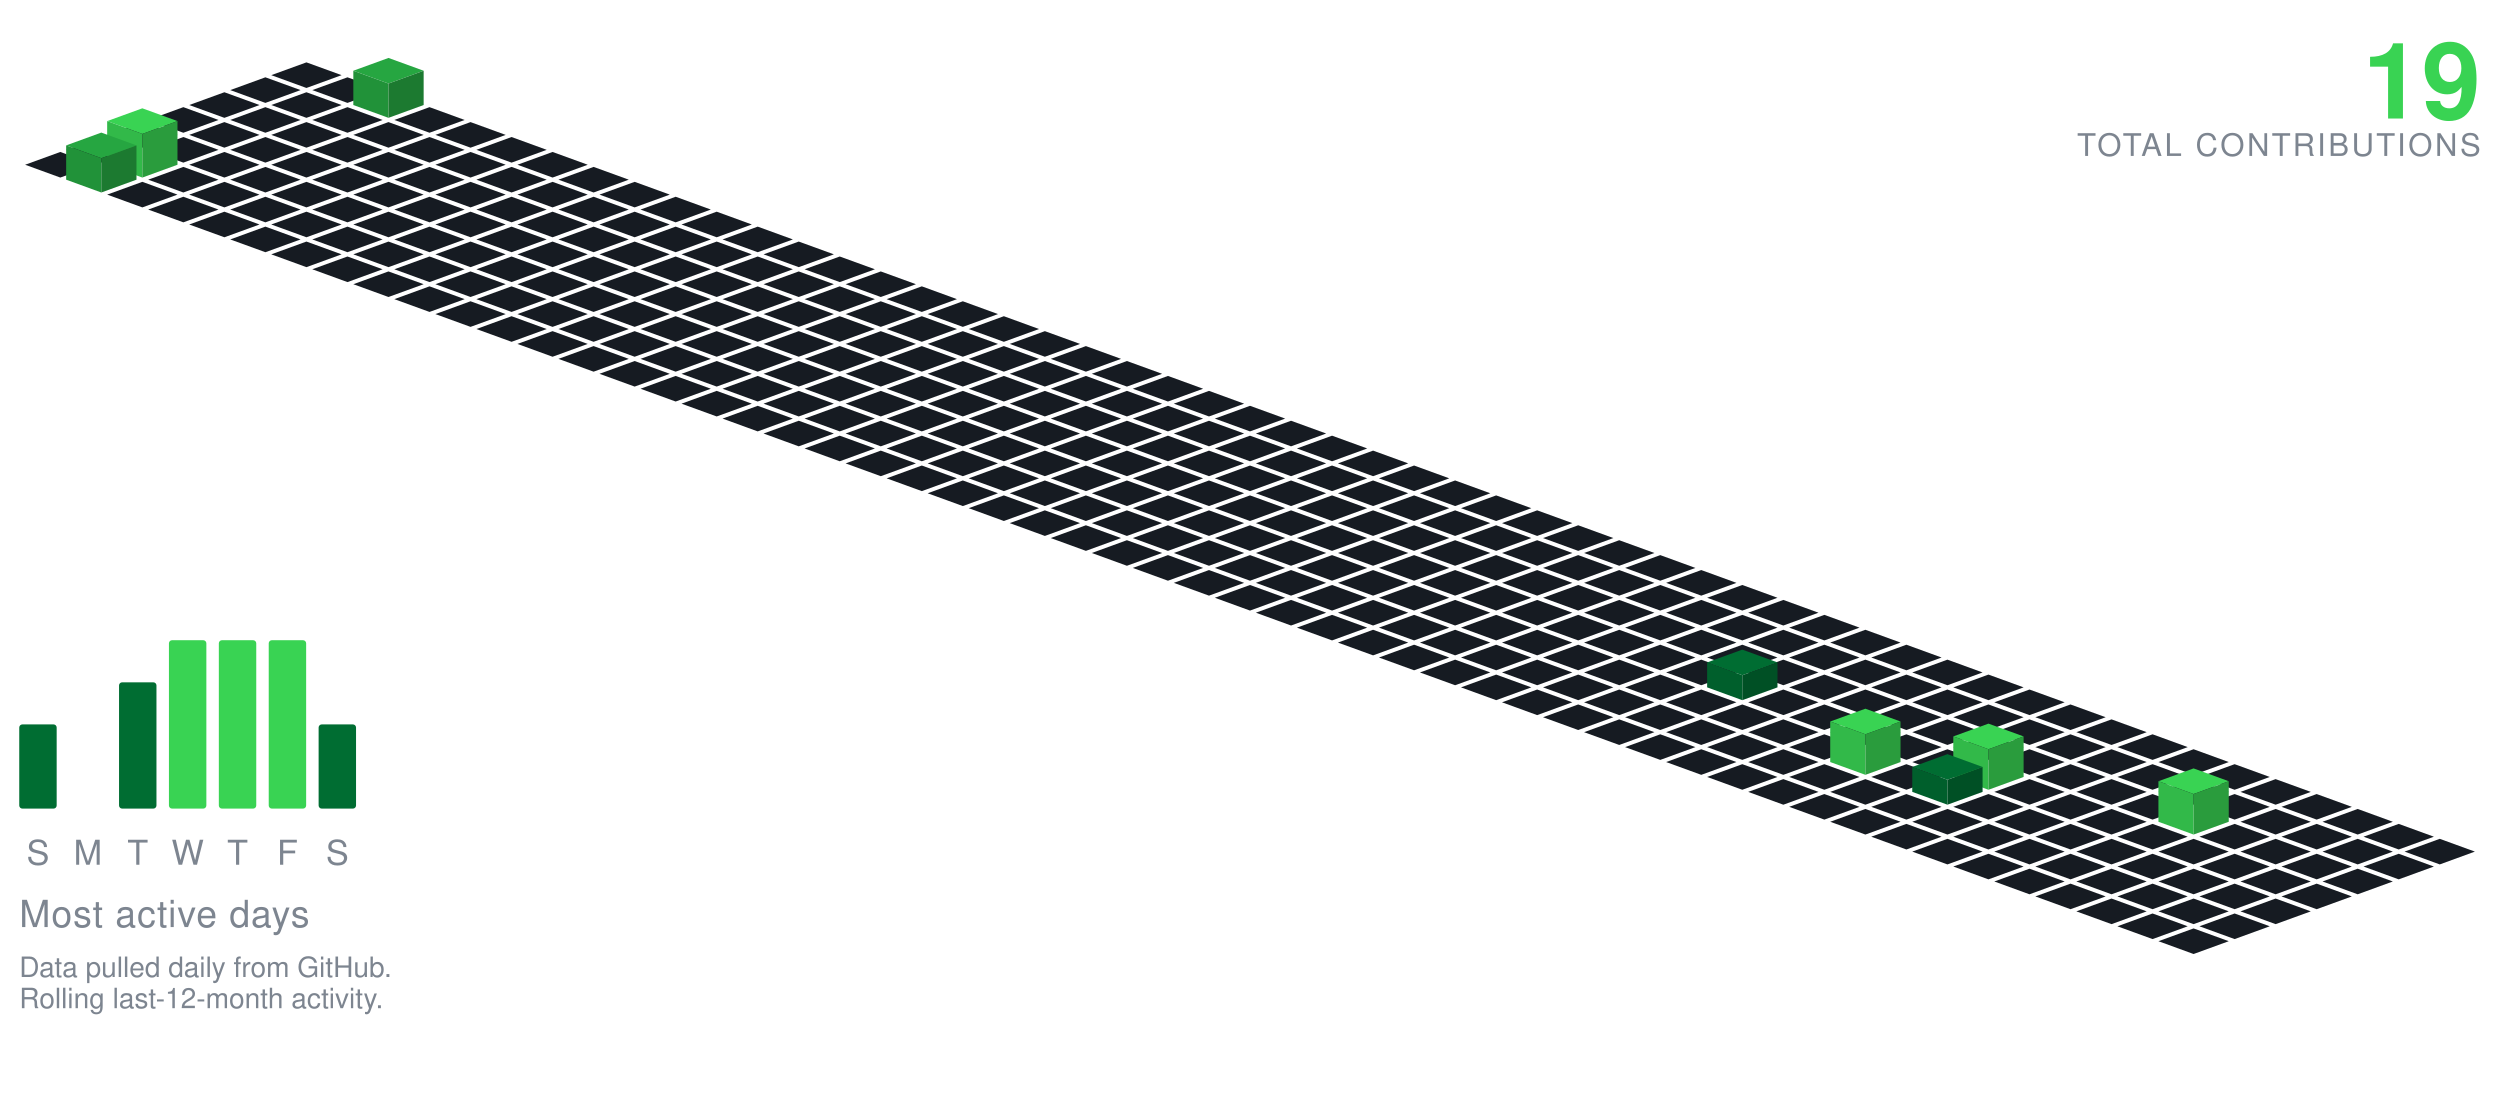
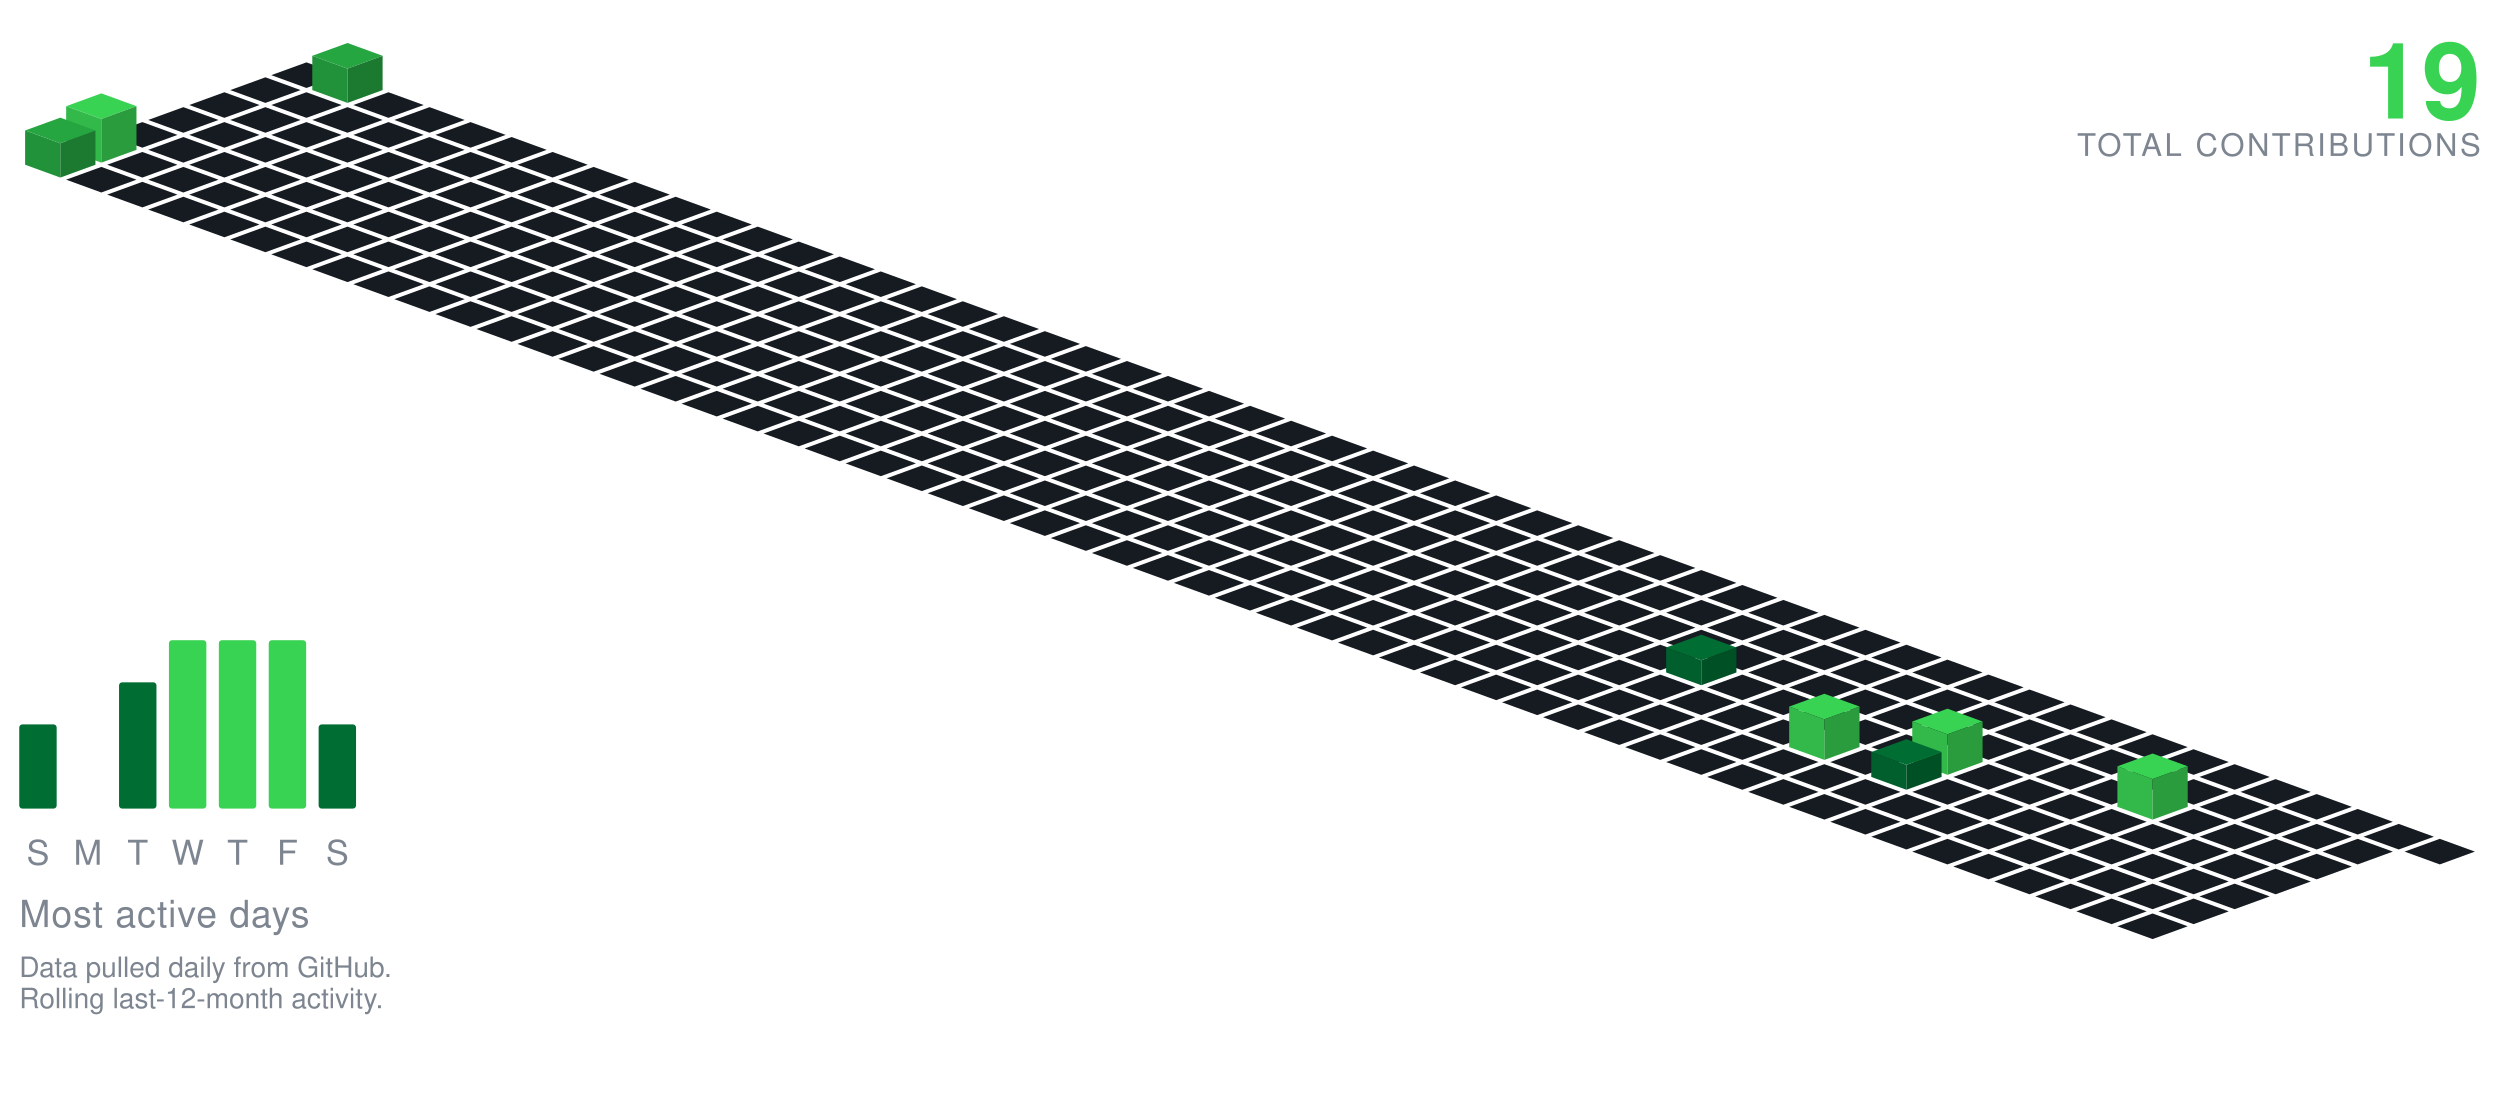
<svg xmlns="http://www.w3.org/2000/svg" viewBox="-98.09 -20.00 801.34 350.30" width="801" height="350">
  <polygon points="0.00,0.00 11.28,4.10 0.00,8.21 -11.28,4.10" fill="#161b22" />
  <polygon points="-13.16,4.79 -1.88,8.89 -13.16,13.00 -24.43,8.89" fill="#161b22" />
-   <polygon points="13.16,4.79 24.43,8.89 13.16,13.00 1.88,8.89" fill="#161b22" />
+   <polygon points="13.16,-6.21 24.43,-2.11 13.16,2.00 1.88,-2.11" fill="#26a641" />
+   <polygon points="1.88,8.89 1.88,-2.11 13.16,2.00 13.16,13.00" fill="#219239" />
+   <polygon points="13.16,13.00 13.16,2.00 24.43,-2.11 24.43,8.89" fill="#1c7a30" />
  <polygon points="-26.31,9.58 -15.04,13.68 -26.31,17.79 -37.59,13.68" fill="#161b22" />
  <polygon points="0.00,9.58 11.28,13.68 0.00,17.79 -11.28,13.68" fill="#161b22" />
-   <polygon points="26.31,-1.42 37.59,2.68 26.31,6.79 15.04,2.68" fill="#26a641" />
-   <polygon points="15.04,13.68 15.04,2.68 26.31,6.79 26.31,17.79" fill="#219239" />
-   <polygon points="26.31,17.79 26.31,6.79 37.59,2.68 37.59,13.68" fill="#1c7a30" />
+   <polygon points="26.31,9.58 37.59,13.68 26.31,17.79 15.04,13.68" fill="#161b22" />
  <polygon points="-39.47,14.36 -28.19,18.47 -39.47,22.57 -50.74,18.47" fill="#161b22" />
  <polygon points="-13.16,14.36 -1.88,18.47 -13.16,22.57 -24.43,18.47" fill="#161b22" />
  <polygon points="13.16,14.36 24.43,18.47 13.16,22.57 1.88,18.47" fill="#161b22" />
  <polygon points="39.47,14.36 50.74,18.47 39.47,22.57 28.19,18.47" fill="#161b22" />
  <polygon points="-52.62,19.15 -41.35,23.26 -52.62,27.36 -63.90,23.26" fill="#161b22" />
  <polygon points="-26.31,19.15 -15.04,23.26 -26.31,27.36 -37.59,23.26" fill="#161b22" />
  <polygon points="0.00,19.15 11.28,23.26 0.00,27.36 -11.28,23.26" fill="#161b22" />
  <polygon points="26.31,19.15 37.59,23.26 26.31,27.36 15.04,23.26" fill="#161b22" />
  <polygon points="52.62,19.15 63.90,23.26 52.62,27.36 41.35,23.26" fill="#161b22" />
-   <polygon points="-65.78,23.94 -54.50,28.05 -65.78,32.15 -77.05,28.05" fill="#161b22" />
  <polygon points="-39.47,23.94 -28.19,28.05 -39.47,32.15 -50.74,28.05" fill="#161b22" />
  <polygon points="-13.16,23.94 -1.88,28.05 -13.16,32.15 -24.43,28.05" fill="#161b22" />
  <polygon points="13.16,23.94 24.43,28.05 13.16,32.15 1.88,28.05" fill="#161b22" />
  <polygon points="39.47,23.94 50.74,28.05 39.47,32.15 28.19,28.05" fill="#161b22" />
  <polygon points="65.78,23.94 77.05,28.05 65.78,32.15 54.50,28.05" fill="#161b22" />
-   <polygon points="-78.93,28.73 -67.66,32.83 -78.93,36.94 -90.21,32.83" fill="#161b22" />
+   <polygon points="-65.78,9.94 -54.50,14.05 -65.78,18.15 -77.05,14.05" fill="#39d353" />
+   <polygon points="-77.05,28.05 -77.05,14.05 -65.78,18.15 -65.78,32.15" fill="#32b949" />
+   <polygon points="-65.78,32.15 -65.78,18.15 -54.50,14.05 -54.50,28.05" fill="#2a9c3d" />
+   <polygon points="-52.62,28.73 -41.35,32.83 -52.62,36.94 -63.90,32.83" fill="#161b22" />
  <polygon points="-26.31,28.73 -15.04,32.83 -26.31,36.94 -37.59,32.83" fill="#161b22" />
  <polygon points="0.00,28.73 11.28,32.83 0.00,36.94 -11.28,32.83" fill="#161b22" />
  <polygon points="26.31,28.73 37.59,32.83 26.31,36.94 15.04,32.83" fill="#161b22" />
  <polygon points="52.62,28.73 63.90,32.83 52.62,36.94 41.35,32.83" fill="#161b22" />
  <polygon points="78.93,28.73 90.21,32.83 78.93,36.94 67.66,32.83" fill="#161b22" />
-   <polygon points="-52.62,14.73 -41.35,18.83 -52.62,22.94 -63.90,18.83" fill="#39d353" />
-   <polygon points="-63.90,32.83 -63.90,18.83 -52.62,22.94 -52.62,36.94" fill="#32b949" />
-   <polygon points="-52.62,36.94 -52.62,22.94 -41.35,18.83 -41.35,32.83" fill="#2a9c3d" />
+   <polygon points="-78.93,17.73 -67.66,21.83 -78.93,25.94 -90.21,21.83" fill="#26a641" />
+   <polygon points="-90.21,32.83 -90.21,21.83 -78.93,25.94 -78.93,36.94" fill="#219239" />
+   <polygon points="-78.93,36.94 -78.93,25.94 -67.66,21.83 -67.66,32.83" fill="#1c7a30" />
+   <polygon points="-65.78,33.52 -54.50,37.62 -65.78,41.73 -77.05,37.62" fill="#161b22" />
  <polygon points="-39.47,33.52 -28.19,37.62 -39.47,41.73 -50.74,37.62" fill="#161b22" />
  <polygon points="-13.16,33.52 -1.88,37.62 -13.16,41.73 -24.43,37.62" fill="#161b22" />
  <polygon points="13.16,33.52 24.43,37.62 13.16,41.73 1.88,37.62" fill="#161b22" />
  <polygon points="39.47,33.52 50.74,37.62 39.47,41.73 28.19,37.62" fill="#161b22" />
  <polygon points="65.78,33.52 77.05,37.62 65.78,41.73 54.50,37.62" fill="#161b22" />
  <polygon points="92.09,33.52 103.37,37.62 92.09,41.73 80.81,37.62" fill="#161b22" />
-   <polygon points="-65.78,22.52 -54.50,26.62 -65.78,30.73 -77.05,26.62" fill="#26a641" />
-   <polygon points="-77.05,37.62 -77.05,26.62 -65.78,30.73 -65.78,41.73" fill="#219239" />
-   <polygon points="-65.78,41.73 -65.78,30.73 -54.50,26.62 -54.50,37.62" fill="#1c7a30" />
  <polygon points="-52.62,38.31 -41.35,42.41 -52.62,46.51 -63.90,42.41" fill="#161b22" />
  <polygon points="-26.31,38.31 -15.04,42.41 -26.31,46.51 -37.59,42.41" fill="#161b22" />
  <polygon points="0.00,38.31 11.28,42.41 0.00,46.51 -11.28,42.41" fill="#161b22" />
  <polygon points="26.31,38.31 37.59,42.41 26.31,46.51 15.04,42.41" fill="#161b22" />
  <polygon points="52.62,38.31 63.90,42.41 52.62,46.51 41.35,42.41" fill="#161b22" />
  <polygon points="78.93,38.31 90.21,42.41 78.93,46.51 67.66,42.41" fill="#161b22" />
  <polygon points="105.25,38.31 116.52,42.41 105.25,46.51 93.97,42.41" fill="#161b22" />
  <polygon points="-39.47,43.09 -28.19,47.20 -39.47,51.30 -50.74,47.20" fill="#161b22" />
  <polygon points="-13.16,43.09 -1.88,47.20 -13.16,51.30 -24.43,47.20" fill="#161b22" />
  <polygon points="13.16,43.09 24.43,47.20 13.16,51.30 1.88,47.20" fill="#161b22" />
  <polygon points="39.47,43.09 50.74,47.20 39.47,51.30 28.19,47.20" fill="#161b22" />
  <polygon points="65.78,43.09 77.05,47.20 65.78,51.30 54.50,47.20" fill="#161b22" />
  <polygon points="92.09,43.09 103.37,47.20 92.09,51.30 80.81,47.20" fill="#161b22" />
  <polygon points="118.40,43.09 129.68,47.20 118.40,51.30 107.12,47.20" fill="#161b22" />
  <polygon points="-26.31,47.88 -15.04,51.99 -26.31,56.09 -37.59,51.99" fill="#161b22" />
  <polygon points="0.00,47.88 11.28,51.99 0.00,56.09 -11.28,51.99" fill="#161b22" />
  <polygon points="26.31,47.88 37.59,51.99 26.31,56.09 15.04,51.99" fill="#161b22" />
  <polygon points="52.62,47.88 63.90,51.99 52.62,56.09 41.35,51.99" fill="#161b22" />
  <polygon points="78.93,47.88 90.21,51.99 78.93,56.09 67.66,51.99" fill="#161b22" />
  <polygon points="105.25,47.88 116.52,51.99 105.25,56.09 93.97,51.99" fill="#161b22" />
  <polygon points="131.56,47.88 142.83,51.99 131.56,56.09 120.28,51.99" fill="#161b22" />
  <polygon points="-13.16,52.67 -1.88,56.78 -13.16,60.88 -24.43,56.78" fill="#161b22" />
  <polygon points="13.16,52.67 24.43,56.78 13.16,60.88 1.88,56.78" fill="#161b22" />
  <polygon points="39.47,52.67 50.74,56.78 39.47,60.88 28.19,56.78" fill="#161b22" />
  <polygon points="65.78,52.67 77.05,56.78 65.78,60.88 54.50,56.78" fill="#161b22" />
  <polygon points="92.09,52.67 103.37,56.78 92.09,60.88 80.81,56.78" fill="#161b22" />
  <polygon points="118.40,52.67 129.68,56.78 118.40,60.88 107.12,56.78" fill="#161b22" />
  <polygon points="144.71,52.67 155.99,56.78 144.71,60.88 133.44,56.78" fill="#161b22" />
  <polygon points="0.00,57.46 11.28,61.56 0.00,65.67 -11.28,61.56" fill="#161b22" />
  <polygon points="26.31,57.46 37.59,61.56 26.31,65.67 15.04,61.56" fill="#161b22" />
  <polygon points="52.62,57.46 63.90,61.56 52.62,65.67 41.35,61.56" fill="#161b22" />
  <polygon points="78.93,57.46 90.21,61.56 78.93,65.67 67.66,61.56" fill="#161b22" />
  <polygon points="105.25,57.46 116.52,61.56 105.25,65.67 93.97,61.56" fill="#161b22" />
  <polygon points="131.56,57.46 142.83,61.56 131.56,65.67 120.28,61.56" fill="#161b22" />
  <polygon points="157.87,57.46 169.14,61.56 157.87,65.67 146.59,61.56" fill="#161b22" />
  <polygon points="13.16,62.25 24.43,66.35 13.16,70.46 1.88,66.35" fill="#161b22" />
  <polygon points="39.47,62.25 50.74,66.35 39.47,70.46 28.19,66.35" fill="#161b22" />
  <polygon points="65.78,62.25 77.05,66.35 65.78,70.46 54.50,66.35" fill="#161b22" />
  <polygon points="92.09,62.25 103.37,66.35 92.09,70.46 80.81,66.35" fill="#161b22" />
  <polygon points="118.40,62.25 129.68,66.35 118.40,70.46 107.12,66.35" fill="#161b22" />
  <polygon points="144.71,62.25 155.99,66.35 144.71,70.46 133.44,66.35" fill="#161b22" />
  <polygon points="171.02,62.25 182.30,66.35 171.02,70.46 159.75,66.35" fill="#161b22" />
  <polygon points="26.31,67.04 37.59,71.14 26.31,75.24 15.04,71.14" fill="#161b22" />
  <polygon points="52.62,67.04 63.90,71.14 52.62,75.24 41.35,71.14" fill="#161b22" />
  <polygon points="78.93,67.04 90.21,71.14 78.93,75.24 67.66,71.14" fill="#161b22" />
  <polygon points="105.25,67.04 116.52,71.14 105.25,75.24 93.97,71.14" fill="#161b22" />
  <polygon points="131.56,67.04 142.83,71.14 131.56,75.24 120.28,71.14" fill="#161b22" />
  <polygon points="157.87,67.04 169.14,71.14 157.87,75.24 146.59,71.14" fill="#161b22" />
  <polygon points="184.18,67.04 195.46,71.14 184.18,75.24 172.90,71.14" fill="#161b22" />
  <polygon points="39.47,71.82 50.74,75.93 39.47,80.03 28.19,75.93" fill="#161b22" />
  <polygon points="65.78,71.82 77.05,75.93 65.78,80.03 54.50,75.93" fill="#161b22" />
  <polygon points="92.09,71.82 103.37,75.93 92.09,80.03 80.81,75.93" fill="#161b22" />
  <polygon points="118.40,71.82 129.68,75.93 118.40,80.03 107.12,75.93" fill="#161b22" />
  <polygon points="144.71,71.82 155.99,75.93 144.71,80.03 133.44,75.93" fill="#161b22" />
  <polygon points="171.02,71.82 182.30,75.93 171.02,80.03 159.75,75.93" fill="#161b22" />
  <polygon points="197.34,71.82 208.61,75.93 197.34,80.03 186.06,75.93" fill="#161b22" />
  <polygon points="52.62,76.61 63.90,80.72 52.62,84.82 41.35,80.72" fill="#161b22" />
  <polygon points="78.93,76.61 90.21,80.72 78.93,84.82 67.66,80.72" fill="#161b22" />
  <polygon points="105.25,76.61 116.52,80.72 105.25,84.82 93.97,80.72" fill="#161b22" />
  <polygon points="131.56,76.61 142.83,80.72 131.56,84.82 120.28,80.72" fill="#161b22" />
  <polygon points="157.87,76.61 169.14,80.72 157.87,84.82 146.59,80.72" fill="#161b22" />
  <polygon points="184.18,76.61 195.46,80.72 184.18,84.82 172.90,80.72" fill="#161b22" />
  <polygon points="210.49,76.61 221.77,80.72 210.49,84.82 199.21,80.72" fill="#161b22" />
  <polygon points="65.78,81.40 77.05,85.51 65.78,89.61 54.50,85.51" fill="#161b22" />
  <polygon points="92.09,81.40 103.37,85.51 92.09,89.61 80.81,85.51" fill="#161b22" />
  <polygon points="118.40,81.40 129.68,85.51 118.40,89.61 107.12,85.51" fill="#161b22" />
  <polygon points="144.71,81.40 155.99,85.51 144.71,89.61 133.44,85.51" fill="#161b22" />
  <polygon points="171.02,81.40 182.30,85.51 171.02,89.61 159.75,85.51" fill="#161b22" />
  <polygon points="197.34,81.40 208.61,85.51 197.34,89.61 186.06,85.51" fill="#161b22" />
  <polygon points="223.65,81.40 234.92,85.51 223.65,89.61 212.37,85.51" fill="#161b22" />
  <polygon points="78.93,86.19 90.21,90.29 78.93,94.40 67.66,90.29" fill="#161b22" />
  <polygon points="105.25,86.19 116.52,90.29 105.25,94.40 93.97,90.29" fill="#161b22" />
  <polygon points="131.56,86.19 142.83,90.29 131.56,94.40 120.28,90.29" fill="#161b22" />
  <polygon points="157.87,86.19 169.14,90.29 157.87,94.40 146.59,90.29" fill="#161b22" />
  <polygon points="184.18,86.19 195.46,90.29 184.18,94.40 172.90,90.29" fill="#161b22" />
  <polygon points="210.49,86.19 221.77,90.29 210.49,94.40 199.21,90.29" fill="#161b22" />
  <polygon points="236.80,86.19 248.08,90.29 236.80,94.40 225.53,90.29" fill="#161b22" />
  <polygon points="92.09,90.98 103.37,95.08 92.09,99.19 80.81,95.08" fill="#161b22" />
  <polygon points="118.40,90.98 129.68,95.08 118.40,99.19 107.12,95.08" fill="#161b22" />
  <polygon points="144.71,90.98 155.99,95.08 144.71,99.19 133.44,95.08" fill="#161b22" />
  <polygon points="171.02,90.98 182.30,95.08 171.02,99.19 159.75,95.08" fill="#161b22" />
  <polygon points="197.34,90.98 208.61,95.08 197.34,99.19 186.06,95.08" fill="#161b22" />
  <polygon points="223.65,90.98 234.92,95.08 223.65,99.19 212.37,95.08" fill="#161b22" />
  <polygon points="249.96,90.98 261.23,95.08 249.96,99.19 238.68,95.08" fill="#161b22" />
  <polygon points="105.25,95.77 116.52,99.87 105.25,103.97 93.97,99.87" fill="#161b22" />
  <polygon points="131.56,95.77 142.83,99.87 131.56,103.97 120.28,99.87" fill="#161b22" />
  <polygon points="157.87,95.77 169.14,99.87 157.87,103.97 146.59,99.87" fill="#161b22" />
  <polygon points="184.18,95.77 195.46,99.87 184.18,103.97 172.90,99.87" fill="#161b22" />
  <polygon points="210.49,95.77 221.77,99.87 210.49,103.97 199.21,99.87" fill="#161b22" />
  <polygon points="236.80,95.77 248.08,99.87 236.80,103.97 225.53,99.87" fill="#161b22" />
  <polygon points="263.11,95.77 274.39,99.87 263.11,103.97 251.84,99.87" fill="#161b22" />
  <polygon points="118.40,100.55 129.68,104.66 118.40,108.76 107.12,104.66" fill="#161b22" />
  <polygon points="144.71,100.55 155.99,104.66 144.71,108.76 133.44,104.66" fill="#161b22" />
  <polygon points="171.02,100.55 182.30,104.66 171.02,108.76 159.75,104.66" fill="#161b22" />
  <polygon points="197.34,100.55 208.61,104.66 197.34,108.76 186.06,104.66" fill="#161b22" />
  <polygon points="223.65,100.55 234.92,104.66 223.65,108.76 212.37,104.66" fill="#161b22" />
  <polygon points="249.96,100.55 261.23,104.66 249.96,108.76 238.68,104.66" fill="#161b22" />
  <polygon points="276.27,100.55 287.55,104.66 276.27,108.76 264.99,104.66" fill="#161b22" />
  <polygon points="131.56,105.34 142.83,109.45 131.56,113.55 120.28,109.45" fill="#161b22" />
  <polygon points="157.87,105.34 169.14,109.45 157.87,113.55 146.59,109.45" fill="#161b22" />
  <polygon points="184.18,105.34 195.46,109.45 184.18,113.55 172.90,109.45" fill="#161b22" />
  <polygon points="210.49,105.34 221.77,109.45 210.49,113.55 199.21,109.45" fill="#161b22" />
  <polygon points="236.80,105.34 248.08,109.45 236.80,113.55 225.53,109.45" fill="#161b22" />
  <polygon points="263.11,105.34 274.39,109.45 263.11,113.55 251.84,109.45" fill="#161b22" />
  <polygon points="289.43,105.34 300.70,109.45 289.43,113.55 278.15,109.45" fill="#161b22" />
  <polygon points="144.71,110.13 155.99,114.23 144.71,118.34 133.44,114.23" fill="#161b22" />
  <polygon points="171.02,110.13 182.30,114.23 171.02,118.34 159.75,114.23" fill="#161b22" />
  <polygon points="197.34,110.13 208.61,114.23 197.34,118.34 186.06,114.23" fill="#161b22" />
  <polygon points="223.65,110.13 234.92,114.23 223.65,118.34 212.37,114.23" fill="#161b22" />
  <polygon points="249.96,110.13 261.23,114.23 249.96,118.34 238.68,114.23" fill="#161b22" />
  <polygon points="276.27,110.13 287.55,114.23 276.27,118.34 264.99,114.23" fill="#161b22" />
  <polygon points="302.58,110.13 313.86,114.23 302.58,118.34 291.30,114.23" fill="#161b22" />
  <polygon points="157.87,114.92 169.14,119.02 157.87,123.13 146.59,119.02" fill="#161b22" />
  <polygon points="184.18,114.92 195.46,119.02 184.18,123.13 172.90,119.02" fill="#161b22" />
  <polygon points="210.49,114.92 221.77,119.02 210.49,123.13 199.21,119.02" fill="#161b22" />
  <polygon points="236.80,114.92 248.08,119.02 236.80,123.13 225.53,119.02" fill="#161b22" />
  <polygon points="263.11,114.92 274.39,119.02 263.11,123.13 251.84,119.02" fill="#161b22" />
  <polygon points="289.43,114.92 300.70,119.02 289.43,123.13 278.15,119.02" fill="#161b22" />
  <polygon points="315.74,114.92 327.01,119.02 315.74,123.13 304.46,119.02" fill="#161b22" />
  <polygon points="171.02,119.71 182.30,123.81 171.02,127.92 159.75,123.81" fill="#161b22" />
  <polygon points="197.34,119.71 208.61,123.81 197.34,127.92 186.06,123.81" fill="#161b22" />
  <polygon points="223.65,119.71 234.92,123.81 223.65,127.92 212.37,123.81" fill="#161b22" />
  <polygon points="249.96,119.71 261.23,123.81 249.96,127.92 238.68,123.81" fill="#161b22" />
  <polygon points="276.27,119.71 287.55,123.81 276.27,127.92 264.99,123.81" fill="#161b22" />
  <polygon points="302.58,119.71 313.86,123.81 302.58,127.92 291.30,123.81" fill="#161b22" />
  <polygon points="328.89,119.71 340.17,123.81 328.89,127.92 317.62,123.81" fill="#161b22" />
  <polygon points="184.18,124.50 195.46,128.60 184.18,132.70 172.90,128.60" fill="#161b22" />
  <polygon points="210.49,124.50 221.77,128.60 210.49,132.70 199.21,128.60" fill="#161b22" />
  <polygon points="236.80,124.50 248.08,128.60 236.80,132.70 225.53,128.60" fill="#161b22" />
  <polygon points="263.11,124.50 274.39,128.60 263.11,132.70 251.84,128.60" fill="#161b22" />
  <polygon points="289.43,124.50 300.70,128.60 289.43,132.70 278.15,128.60" fill="#161b22" />
  <polygon points="315.74,124.50 327.01,128.60 315.74,132.70 304.46,128.60" fill="#161b22" />
  <polygon points="342.05,124.50 353.32,128.60 342.05,132.70 330.77,128.60" fill="#161b22" />
  <polygon points="197.34,129.28 208.61,133.39 197.34,137.49 186.06,133.39" fill="#161b22" />
  <polygon points="223.65,129.28 234.92,133.39 223.65,137.49 212.37,133.39" fill="#161b22" />
  <polygon points="249.96,129.28 261.23,133.39 249.96,137.49 238.68,133.39" fill="#161b22" />
  <polygon points="276.27,129.28 287.55,133.39 276.27,137.49 264.99,133.39" fill="#161b22" />
  <polygon points="302.58,129.28 313.86,133.39 302.58,137.49 291.30,133.39" fill="#161b22" />
  <polygon points="328.89,129.28 340.17,133.39 328.89,137.49 317.62,133.39" fill="#161b22" />
  <polygon points="355.20,129.28 366.48,133.39 355.20,137.49 343.93,133.39" fill="#161b22" />
  <polygon points="210.49,134.07 221.77,138.18 210.49,142.28 199.21,138.18" fill="#161b22" />
  <polygon points="236.80,134.07 248.08,138.18 236.80,142.28 225.53,138.18" fill="#161b22" />
  <polygon points="263.11,134.07 274.39,138.18 263.11,142.28 251.84,138.18" fill="#161b22" />
  <polygon points="289.43,134.07 300.70,138.18 289.43,142.28 278.15,138.18" fill="#161b22" />
  <polygon points="315.74,134.07 327.01,138.18 315.74,142.28 304.46,138.18" fill="#161b22" />
  <polygon points="342.05,134.07 353.32,138.18 342.05,142.28 330.77,138.18" fill="#161b22" />
  <polygon points="368.36,134.07 379.64,138.18 368.36,142.28 357.08,138.18" fill="#161b22" />
  <polygon points="223.65,138.86 234.92,142.96 223.65,147.07 212.37,142.96" fill="#161b22" />
  <polygon points="249.96,138.86 261.23,142.96 249.96,147.07 238.68,142.96" fill="#161b22" />
  <polygon points="276.27,138.86 287.55,142.96 276.27,147.07 264.99,142.96" fill="#161b22" />
  <polygon points="302.58,138.86 313.86,142.96 302.58,147.07 291.30,142.96" fill="#161b22" />
  <polygon points="328.89,138.86 340.17,142.96 328.89,147.07 317.62,142.96" fill="#161b22" />
  <polygon points="355.20,138.86 366.48,142.96 355.20,147.07 343.93,142.96" fill="#161b22" />
  <polygon points="381.52,138.86 392.79,142.96 381.52,147.07 370.24,142.96" fill="#161b22" />
  <polygon points="236.80,143.65 248.08,147.75 236.80,151.86 225.53,147.75" fill="#161b22" />
  <polygon points="263.11,143.65 274.39,147.75 263.11,151.86 251.84,147.75" fill="#161b22" />
  <polygon points="289.43,143.65 300.70,147.75 289.43,151.86 278.15,147.75" fill="#161b22" />
  <polygon points="315.74,143.65 327.01,147.75 315.74,151.86 304.46,147.75" fill="#161b22" />
  <polygon points="342.05,143.65 353.32,147.75 342.05,151.86 330.77,147.75" fill="#161b22" />
  <polygon points="368.36,143.65 379.64,147.75 368.36,151.86 357.08,147.75" fill="#161b22" />
  <polygon points="394.67,143.65 405.95,147.75 394.67,151.86 383.39,147.75" fill="#161b22" />
  <polygon points="249.96,148.44 261.23,152.54 249.96,156.65 238.68,152.54" fill="#161b22" />
  <polygon points="276.27,148.44 287.55,152.54 276.27,156.65 264.99,152.54" fill="#161b22" />
  <polygon points="302.58,148.44 313.86,152.54 302.58,156.65 291.30,152.54" fill="#161b22" />
  <polygon points="328.89,148.44 340.17,152.54 328.89,156.65 317.62,152.54" fill="#161b22" />
  <polygon points="355.20,148.44 366.48,152.54 355.20,156.65 343.93,152.54" fill="#161b22" />
  <polygon points="381.52,148.44 392.79,152.54 381.52,156.65 370.24,152.54" fill="#161b22" />
  <polygon points="407.83,148.44 419.10,152.54 407.83,156.65 396.55,152.54" fill="#161b22" />
  <polygon points="263.11,153.23 274.39,157.33 263.11,161.43 251.84,157.33" fill="#161b22" />
  <polygon points="289.43,153.23 300.70,157.33 289.43,161.43 278.15,157.33" fill="#161b22" />
  <polygon points="315.74,153.23 327.01,157.33 315.74,161.43 304.46,157.33" fill="#161b22" />
  <polygon points="342.05,153.23 353.32,157.33 342.05,161.43 330.77,157.33" fill="#161b22" />
  <polygon points="368.36,153.23 379.64,157.33 368.36,161.43 357.08,157.33" fill="#161b22" />
  <polygon points="394.67,153.23 405.95,157.33 394.67,161.43 383.39,157.33" fill="#161b22" />
  <polygon points="420.98,153.23 432.26,157.33 420.98,161.43 409.71,157.33" fill="#161b22" />
  <polygon points="276.27,158.01 287.55,162.12 276.27,166.22 264.99,162.12" fill="#161b22" />
  <polygon points="302.58,158.01 313.86,162.12 302.58,166.22 291.30,162.12" fill="#161b22" />
  <polygon points="328.89,158.01 340.17,162.12 328.89,166.22 317.62,162.12" fill="#161b22" />
  <polygon points="355.20,158.01 366.48,162.12 355.20,166.22 343.93,162.12" fill="#161b22" />
  <polygon points="381.52,158.01 392.79,162.12 381.52,166.22 370.24,162.12" fill="#161b22" />
  <polygon points="407.83,158.01 419.10,162.12 407.83,166.22 396.55,162.12" fill="#161b22" />
  <polygon points="434.14,158.01 445.41,162.12 434.14,166.22 422.86,162.12" fill="#161b22" />
  <polygon points="289.43,162.80 300.70,166.91 289.43,171.01 278.15,166.91" fill="#161b22" />
  <polygon points="315.74,162.80 327.01,166.91 315.74,171.01 304.46,166.91" fill="#161b22" />
  <polygon points="342.05,162.80 353.32,166.91 342.05,171.01 330.77,166.91" fill="#161b22" />
  <polygon points="368.36,162.80 379.64,166.91 368.36,171.01 357.08,166.91" fill="#161b22" />
  <polygon points="394.67,162.80 405.95,166.91 394.67,171.01 383.39,166.91" fill="#161b22" />
  <polygon points="420.98,162.80 432.26,166.91 420.98,171.01 409.71,166.91" fill="#161b22" />
  <polygon points="447.29,162.80 458.57,166.91 447.29,171.01 436.02,166.91" fill="#161b22" />
  <polygon points="302.58,167.59 313.86,171.69 302.58,175.80 291.30,171.69" fill="#161b22" />
  <polygon points="328.89,167.59 340.17,171.69 328.89,175.80 317.62,171.69" fill="#161b22" />
  <polygon points="355.20,167.59 366.48,171.69 355.20,175.80 343.93,171.69" fill="#161b22" />
  <polygon points="381.52,167.59 392.79,171.69 381.52,175.80 370.24,171.69" fill="#161b22" />
  <polygon points="407.83,167.59 419.10,171.69 407.83,175.80 396.55,171.69" fill="#161b22" />
  <polygon points="434.14,167.59 445.41,171.69 434.14,175.80 422.86,171.69" fill="#161b22" />
  <polygon points="460.45,167.59 471.73,171.69 460.45,175.80 449.17,171.69" fill="#161b22" />
  <polygon points="315.74,172.38 327.01,176.48 315.74,180.59 304.46,176.48" fill="#161b22" />
  <polygon points="342.05,172.38 353.32,176.48 342.05,180.59 330.77,176.48" fill="#161b22" />
  <polygon points="368.36,172.38 379.64,176.48 368.36,180.59 357.08,176.48" fill="#161b22" />
  <polygon points="394.67,172.38 405.95,176.48 394.67,180.59 383.39,176.48" fill="#161b22" />
  <polygon points="420.98,172.38 432.26,176.48 420.98,180.59 409.71,176.48" fill="#161b22" />
  <polygon points="447.29,172.38 458.57,176.48 447.29,180.59 436.02,176.48" fill="#161b22" />
  <polygon points="473.61,172.38 484.88,176.48 473.61,180.59 462.33,176.48" fill="#161b22" />
  <polygon points="328.89,177.17 340.17,181.27 328.89,185.37 317.62,181.27" fill="#161b22" />
  <polygon points="355.20,177.17 366.48,181.27 355.20,185.37 343.93,181.27" fill="#161b22" />
  <polygon points="381.52,177.17 392.79,181.27 381.52,185.37 370.24,181.27" fill="#161b22" />
  <polygon points="407.83,177.17 419.10,181.27 407.83,185.37 396.55,181.27" fill="#161b22" />
  <polygon points="434.14,177.17 445.41,181.27 434.14,185.37 422.86,181.27" fill="#161b22" />
  <polygon points="460.45,177.17 471.73,181.27 460.45,185.37 449.17,181.27" fill="#161b22" />
  <polygon points="486.76,177.17 498.04,181.27 486.76,185.37 475.48,181.27" fill="#161b22" />
  <polygon points="342.05,181.95 353.32,186.06 342.05,190.16 330.77,186.06" fill="#161b22" />
  <polygon points="368.36,181.95 379.64,186.06 368.36,190.16 357.08,186.06" fill="#161b22" />
  <polygon points="394.67,181.95 405.95,186.06 394.67,190.16 383.39,186.06" fill="#161b22" />
  <polygon points="420.98,181.95 432.26,186.06 420.98,190.16 409.71,186.06" fill="#161b22" />
  <polygon points="447.29,181.95 458.57,186.06 447.29,190.16 436.02,186.06" fill="#161b22" />
  <polygon points="473.61,181.95 484.88,186.06 473.61,190.16 462.33,186.06" fill="#161b22" />
  <polygon points="499.92,181.95 511.19,186.06 499.92,190.16 488.64,186.06" fill="#161b22" />
  <polygon points="355.20,186.74 366.48,190.85 355.20,194.95 343.93,190.85" fill="#161b22" />
  <polygon points="381.52,186.74 392.79,190.85 381.52,194.95 370.24,190.85" fill="#161b22" />
  <polygon points="407.83,186.74 419.10,190.85 407.83,194.95 396.55,190.85" fill="#161b22" />
  <polygon points="434.14,186.74 445.41,190.85 434.14,194.95 422.86,190.85" fill="#161b22" />
  <polygon points="460.45,186.74 471.73,190.85 460.45,194.95 449.17,190.85" fill="#161b22" />
  <polygon points="486.76,186.74 498.04,190.85 486.76,194.95 475.48,190.85" fill="#161b22" />
  <polygon points="513.07,186.74 524.35,190.85 513.07,194.95 501.80,190.85" fill="#161b22" />
  <polygon points="368.36,191.53 379.64,195.64 368.36,199.74 357.08,195.64" fill="#161b22" />
  <polygon points="394.67,191.53 405.95,195.64 394.67,199.74 383.39,195.64" fill="#161b22" />
  <polygon points="420.98,191.53 432.26,195.64 420.98,199.74 409.71,195.64" fill="#161b22" />
-   <polygon points="447.29,191.53 458.57,195.64 447.29,199.74 436.02,195.64" fill="#161b22" />
  <polygon points="473.61,191.53 484.88,195.64 473.61,199.74 462.33,195.64" fill="#161b22" />
  <polygon points="499.92,191.53 511.19,195.64 499.92,199.74 488.64,195.64" fill="#161b22" />
  <polygon points="526.23,191.53 537.50,195.64 526.23,199.74 514.95,195.64" fill="#161b22" />
+   <polygon points="447.29,183.53 458.57,187.64 447.29,191.74 436.02,187.64" fill="#006d32" />
+   <polygon points="436.02,195.64 436.02,187.64 447.29,191.74 447.29,199.74" fill="#005f2c" />
+   <polygon points="447.29,199.74 447.29,191.74 458.57,187.64 458.57,195.64" fill="#005025" />
  <polygon points="381.52,196.32 392.79,200.42 381.52,204.53 370.24,200.42" fill="#161b22" />
  <polygon points="407.83,196.32 419.10,200.42 407.83,204.53 396.55,200.42" fill="#161b22" />
  <polygon points="434.14,196.32 445.41,200.42 434.14,204.53 422.86,200.42" fill="#161b22" />
+   <polygon points="460.45,196.32 471.73,200.42 460.45,204.53 449.17,200.42" fill="#161b22" />
  <polygon points="486.76,196.32 498.04,200.42 486.76,204.53 475.48,200.42" fill="#161b22" />
  <polygon points="513.07,196.32 524.35,200.42 513.07,204.53 501.80,200.42" fill="#161b22" />
  <polygon points="539.38,196.32 550.66,200.42 539.38,204.53 528.11,200.42" fill="#161b22" />
-   <polygon points="460.45,188.32 471.73,192.42 460.45,196.53 449.17,192.42" fill="#006d32" />
-   <polygon points="449.17,200.42 449.17,192.42 460.45,196.53 460.45,204.53" fill="#005f2c" />
-   <polygon points="460.45,204.53 460.45,196.53 471.73,192.42 471.73,200.42" fill="#005025" />
  <polygon points="394.67,201.11 405.95,205.21 394.67,209.32 383.39,205.21" fill="#161b22" />
  <polygon points="420.98,201.11 432.26,205.21 420.98,209.32 409.71,205.21" fill="#161b22" />
  <polygon points="447.29,201.11 458.57,205.21 447.29,209.32 436.02,205.21" fill="#161b22" />
  <polygon points="473.61,201.11 484.88,205.21 473.61,209.32 462.33,205.21" fill="#161b22" />
  <polygon points="499.92,201.11 511.19,205.21 499.92,209.32 488.64,205.21" fill="#161b22" />
  <polygon points="526.23,201.11 537.50,205.21 526.23,209.32 514.95,205.21" fill="#161b22" />
  <polygon points="552.54,201.11 563.82,205.21 552.54,209.32 541.26,205.21" fill="#161b22" />
  <polygon points="407.83,205.90 419.10,210.00 407.83,214.10 396.55,210.00" fill="#161b22" />
  <polygon points="434.14,205.90 445.41,210.00 434.14,214.10 422.86,210.00" fill="#161b22" />
  <polygon points="460.45,205.90 471.73,210.00 460.45,214.10 449.17,210.00" fill="#161b22" />
  <polygon points="486.76,205.90 498.04,210.00 486.76,214.10 475.48,210.00" fill="#161b22" />
  <polygon points="513.07,205.90 524.35,210.00 513.07,214.10 501.80,210.00" fill="#161b22" />
  <polygon points="539.38,205.90 550.66,210.00 539.38,214.10 528.11,210.00" fill="#161b22" />
  <polygon points="565.69,205.90 576.97,210.00 565.69,214.10 554.42,210.00" fill="#161b22" />
  <polygon points="420.98,210.68 432.26,214.79 420.98,218.89 409.71,214.79" fill="#161b22" />
  <polygon points="447.29,210.68 458.57,214.79 447.29,218.89 436.02,214.79" fill="#161b22" />
  <polygon points="473.61,210.68 484.88,214.79 473.61,218.89 462.33,214.79" fill="#161b22" />
  <polygon points="499.92,210.68 511.19,214.79 499.92,218.89 488.64,214.79" fill="#161b22" />
  <polygon points="526.23,210.68 537.50,214.79 526.23,218.89 514.95,214.79" fill="#161b22" />
  <polygon points="552.54,210.68 563.82,214.79 552.54,218.89 541.26,214.79" fill="#161b22" />
  <polygon points="578.85,210.68 590.13,214.79 578.85,218.89 567.57,214.79" fill="#161b22" />
  <polygon points="434.14,215.47 445.41,219.58 434.14,223.68 422.86,219.58" fill="#161b22" />
  <polygon points="460.45,215.47 471.73,219.58 460.45,223.68 449.17,219.58" fill="#161b22" />
-   <polygon points="486.76,215.47 498.04,219.58 486.76,223.68 475.48,219.58" fill="#161b22" />
  <polygon points="513.07,215.47 524.35,219.58 513.07,223.68 501.80,219.58" fill="#161b22" />
  <polygon points="539.38,215.47 550.66,219.58 539.38,223.68 528.11,219.58" fill="#161b22" />
  <polygon points="565.69,215.47 576.97,219.58 565.69,223.68 554.42,219.58" fill="#161b22" />
  <polygon points="592.01,215.47 603.28,219.58 592.01,223.68 580.73,219.58" fill="#161b22" />
+   <polygon points="486.76,202.47 498.04,206.58 486.76,210.68 475.48,206.58" fill="#39d353" />
+   <polygon points="475.48,219.58 475.48,206.58 486.76,210.68 486.76,223.68" fill="#32b949" />
+   <polygon points="486.76,223.68 486.76,210.68 498.04,206.58 498.04,219.58" fill="#2a9c3d" />
  <polygon points="447.29,220.26 458.57,224.37 447.29,228.47 436.02,224.37" fill="#161b22" />
  <polygon points="473.61,220.26 484.88,224.37 473.61,228.47 462.33,224.37" fill="#161b22" />
-   <polygon points="526.23,220.26 537.50,224.37 526.23,228.47 514.95,224.37" fill="#161b22" />
+   <polygon points="499.92,220.26 511.19,224.37 499.92,228.47 488.64,224.37" fill="#161b22" />
  <polygon points="552.54,220.26 563.82,224.37 552.54,228.47 541.26,224.37" fill="#161b22" />
  <polygon points="578.85,220.26 590.13,224.37 578.85,228.47 567.57,224.37" fill="#161b22" />
  <polygon points="605.16,220.26 616.44,224.37 605.16,228.47 593.89,224.37" fill="#161b22" />
-   <polygon points="499.92,207.26 511.19,211.37 499.92,215.47 488.64,211.37" fill="#39d353" />
-   <polygon points="488.64,224.37 488.64,211.37 499.92,215.47 499.92,228.47" fill="#32b949" />
-   <polygon points="499.92,228.47 499.92,215.47 511.19,211.37 511.19,224.37" fill="#2a9c3d" />
+   <polygon points="526.23,207.26 537.50,211.37 526.23,215.47 514.95,211.37" fill="#39d353" />
+   <polygon points="514.95,224.37 514.95,211.37 526.23,215.47 526.23,228.47" fill="#32b949" />
+   <polygon points="526.23,228.47 526.23,215.47 537.50,211.37 537.50,224.37" fill="#2a9c3d" />
  <polygon points="460.45,225.05 471.73,229.15 460.45,233.26 449.17,229.15" fill="#161b22" />
  <polygon points="486.76,225.05 498.04,229.15 486.76,233.26 475.48,229.15" fill="#161b22" />
-   <polygon points="513.07,225.05 524.35,229.15 513.07,233.26 501.80,229.15" fill="#161b22" />
+   <polygon points="539.38,225.05 550.66,229.15 539.38,233.26 528.11,229.15" fill="#161b22" />
  <polygon points="565.69,225.05 576.97,229.15 565.69,233.26 554.42,229.15" fill="#161b22" />
  <polygon points="592.01,225.05 603.28,229.15 592.01,233.26 580.73,229.15" fill="#161b22" />
  <polygon points="618.32,225.05 629.59,229.15 618.32,233.26 607.04,229.15" fill="#161b22" />
-   <polygon points="539.38,212.05 550.66,216.15 539.38,220.26 528.11,216.15" fill="#39d353" />
-   <polygon points="528.11,229.15 528.11,216.15 539.38,220.26 539.38,233.26" fill="#32b949" />
-   <polygon points="539.38,233.26 539.38,220.26 550.66,216.15 550.66,229.15" fill="#2a9c3d" />
+   <polygon points="513.07,217.05 524.35,221.15 513.07,225.26 501.80,221.15" fill="#006d32" />
+   <polygon points="501.80,229.15 501.80,221.15 513.07,225.26 513.07,233.26" fill="#005f2c" />
+   <polygon points="513.07,233.26 513.07,225.26 524.35,221.15 524.35,229.15" fill="#005025" />
  <polygon points="473.61,229.84 484.88,233.94 473.61,238.05 462.33,233.94" fill="#161b22" />
  <polygon points="499.92,229.84 511.19,233.94 499.92,238.05 488.64,233.94" fill="#161b22" />
+   <polygon points="526.23,229.84 537.50,233.94 526.23,238.05 514.95,233.94" fill="#161b22" />
  <polygon points="552.54,229.84 563.82,233.94 552.54,238.05 541.26,233.94" fill="#161b22" />
  <polygon points="578.85,229.84 590.13,233.94 578.85,238.05 567.57,233.94" fill="#161b22" />
  <polygon points="605.16,229.84 616.44,233.94 605.16,238.05 593.89,233.94" fill="#161b22" />
  <polygon points="631.47,229.84 642.75,233.94 631.47,238.05 620.20,233.94" fill="#161b22" />
-   <polygon points="526.23,221.84 537.50,225.94 526.23,230.05 514.95,225.94" fill="#006d32" />
-   <polygon points="514.95,233.94 514.95,225.94 526.23,230.05 526.23,238.05" fill="#005f2c" />
-   <polygon points="526.23,238.05 526.23,230.05 537.50,225.94 537.50,233.94" fill="#005025" />
  <polygon points="486.76,234.63 498.04,238.73 486.76,242.83 475.48,238.73" fill="#161b22" />
  <polygon points="513.07,234.63 524.35,238.73 513.07,242.83 501.80,238.73" fill="#161b22" />
  <polygon points="539.38,234.63 550.66,238.73 539.38,242.83 528.11,238.73" fill="#161b22" />
  <polygon points="565.69,234.63 576.97,238.73 565.69,242.83 554.42,238.73" fill="#161b22" />
-   <polygon points="592.01,234.63 603.28,238.73 592.01,242.83 580.73,238.73" fill="#161b22" />
  <polygon points="618.32,234.63 629.59,238.73 618.32,242.83 607.04,238.73" fill="#161b22" />
  <polygon points="644.63,234.63 655.91,238.73 644.63,242.83 633.35,238.73" fill="#161b22" />
+   <polygon points="592.01,221.63 603.28,225.73 592.01,229.83 580.73,225.73" fill="#39d353" />
+   <polygon points="580.73,238.73 580.73,225.73 592.01,229.83 592.01,242.83" fill="#32b949" />
+   <polygon points="592.01,242.83 592.01,229.83 603.28,225.73 603.28,238.73" fill="#2a9c3d" />
  <polygon points="499.92,239.41 511.19,243.52 499.92,247.62 488.64,243.52" fill="#161b22" />
  <polygon points="526.23,239.41 537.50,243.52 526.23,247.62 514.95,243.52" fill="#161b22" />
  <polygon points="552.54,239.41 563.82,243.52 552.54,247.62 541.26,243.52" fill="#161b22" />
  <polygon points="578.85,239.41 590.13,243.52 578.85,247.62 567.57,243.52" fill="#161b22" />
+   <polygon points="605.16,239.41 616.44,243.52 605.16,247.62 593.89,243.52" fill="#161b22" />
  <polygon points="631.47,239.41 642.75,243.52 631.47,247.62 620.20,243.52" fill="#161b22" />
  <polygon points="657.78,239.41 669.06,243.52 657.78,247.62 646.51,243.52" fill="#161b22" />
-   <polygon points="605.16,226.41 616.44,230.52 605.16,234.62 593.89,230.52" fill="#39d353" />
-   <polygon points="593.89,243.52 593.89,230.52 605.16,234.62 605.16,247.62" fill="#32b949" />
-   <polygon points="605.16,247.62 605.16,234.62 616.44,230.52 616.44,243.52" fill="#2a9c3d" />
  <polygon points="513.07,244.20 524.35,248.31 513.07,252.41 501.80,248.31" fill="#161b22" />
  <polygon points="539.38,244.20 550.66,248.31 539.38,252.41 528.11,248.31" fill="#161b22" />
  <polygon points="565.69,244.20 576.97,248.31 565.69,252.41 554.42,248.31" fill="#161b22" />
  <polygon points="592.01,244.20 603.28,248.31 592.01,252.41 580.73,248.31" fill="#161b22" />
  <polygon points="618.32,244.20 629.59,248.31 618.32,252.41 607.04,248.31" fill="#161b22" />
  <polygon points="644.63,244.20 655.91,248.31 644.63,252.41 633.35,248.31" fill="#161b22" />
  <polygon points="670.94,244.20 682.22,248.31 670.94,252.41 659.66,248.31" fill="#161b22" />
  <polygon points="526.23,248.99 537.50,253.09 526.23,257.20 514.95,253.09" fill="#161b22" />
  <polygon points="552.54,248.99 563.82,253.09 552.54,257.20 541.26,253.09" fill="#161b22" />
  <polygon points="578.85,248.99 590.13,253.09 578.85,257.20 567.57,253.09" fill="#161b22" />
  <polygon points="605.16,248.99 616.44,253.09 605.16,257.20 593.89,253.09" fill="#161b22" />
  <polygon points="631.47,248.99 642.75,253.09 631.47,257.20 620.20,253.09" fill="#161b22" />
  <polygon points="657.78,248.99 669.06,253.09 657.78,257.20 646.51,253.09" fill="#161b22" />
  <polygon points="684.10,248.99 695.37,253.09 684.10,257.20 672.82,253.09" fill="#161b22" />
  <polygon points="539.38,253.78 550.66,257.88 539.38,261.99 528.11,257.88" fill="#161b22" />
  <polygon points="565.69,253.78 576.97,257.88 565.69,261.99 554.42,257.88" fill="#161b22" />
  <polygon points="592.01,253.78 603.28,257.88 592.01,261.99 580.73,257.88" fill="#161b22" />
  <polygon points="618.32,253.78 629.59,257.88 618.32,261.99 607.04,257.88" fill="#161b22" />
  <polygon points="644.63,253.78 655.91,257.88 644.63,261.99 633.35,257.88" fill="#161b22" />
-   <polygon points="670.94,253.78 682.22,257.88 670.94,261.99 659.66,257.88" fill="#161b22" />
  <polygon points="552.54,258.57 563.82,262.67 552.54,266.78 541.26,262.67" fill="#161b22" />
  <polygon points="578.85,258.57 590.13,262.67 578.85,266.78 567.57,262.67" fill="#161b22" />
  <polygon points="605.16,258.57 616.44,262.67 605.16,266.78 593.89,262.67" fill="#161b22" />
  <polygon points="631.47,258.57 642.75,262.67 631.47,266.78 620.20,262.67" fill="#161b22" />
-   <polygon points="657.78,258.57 669.06,262.67 657.78,266.78 646.51,262.67" fill="#161b22" />
  <polygon points="565.69,263.36 576.97,267.46 565.69,271.56 554.42,267.46" fill="#161b22" />
  <polygon points="592.01,263.36 603.28,267.46 592.01,271.56 580.73,267.46" fill="#161b22" />
  <polygon points="618.32,263.36 629.59,267.46 618.32,271.56 607.04,267.46" fill="#161b22" />
-   <polygon points="644.63,263.36 655.91,267.46 644.63,271.56 633.35,267.46" fill="#161b22" />
  <polygon points="578.85,268.14 590.13,272.25 578.85,276.35 567.57,272.25" fill="#161b22" />
  <polygon points="605.16,268.14 616.44,272.25 605.16,276.35 593.89,272.25" fill="#161b22" />
-   <polygon points="631.47,268.14 642.75,272.25 631.47,276.35 620.20,272.25" fill="#161b22" />
  <polygon points="592.01,272.93 603.28,277.04 592.01,281.14 580.73,277.04" fill="#161b22" />
-   <polygon points="618.32,272.93 629.59,277.04 618.32,281.14 607.04,277.04" fill="#161b22" />
-   <polygon points="605.16,277.72 616.44,281.82 605.16,285.93 593.89,281.82" fill="#161b22" />
  <text x="697.25" y="18.00" text-anchor="end" font-family="-apple-system, BlinkMacSystemFont, &quot;Segoe UI&quot;, Helvetica, Arial, sans-serif" font-size="34" font-weight="700" fill="#39d353">19</text>
  <text x="697.25" y="30.00" text-anchor="end" font-family="-apple-system, BlinkMacSystemFont, &quot;Segoe UI&quot;, Helvetica, Arial, sans-serif" font-size="10" fill="#7d8590" letter-spacing="0.8">TOTAL CONTRIBUTIONS</text>
  <rect x="-92.09" y="212.30" width="12" height="27.00" rx="1" fill="#006d32" />
  <text x="-86.09" y="257.30" text-anchor="middle" font-family="-apple-system, BlinkMacSystemFont, &quot;Segoe UI&quot;, Helvetica, Arial, sans-serif" font-size="11" fill="#7d8590">S</text>
  <rect x="-76.09" y="239.30" width="12" height="0.00" rx="1" fill="#006d32" />
  <text x="-70.09" y="257.30" text-anchor="middle" font-family="-apple-system, BlinkMacSystemFont, &quot;Segoe UI&quot;, Helvetica, Arial, sans-serif" font-size="11" fill="#7d8590">M</text>
  <rect x="-60.09" y="198.80" width="12" height="40.50" rx="1" fill="#006d32" />
  <text x="-54.09" y="257.30" text-anchor="middle" font-family="-apple-system, BlinkMacSystemFont, &quot;Segoe UI&quot;, Helvetica, Arial, sans-serif" font-size="11" fill="#7d8590">T</text>
  <rect x="-44.09" y="185.30" width="12" height="54.00" rx="1" fill="#39d353" />
  <text x="-38.09" y="257.30" text-anchor="middle" font-family="-apple-system, BlinkMacSystemFont, &quot;Segoe UI&quot;, Helvetica, Arial, sans-serif" font-size="11" fill="#7d8590">W</text>
  <rect x="-28.09" y="185.30" width="12" height="54.00" rx="1" fill="#39d353" />
  <text x="-22.09" y="257.30" text-anchor="middle" font-family="-apple-system, BlinkMacSystemFont, &quot;Segoe UI&quot;, Helvetica, Arial, sans-serif" font-size="11" fill="#7d8590">T</text>
  <rect x="-12.09" y="185.30" width="12" height="54.00" rx="1" fill="#39d353" />
  <text x="-6.09" y="257.30" text-anchor="middle" font-family="-apple-system, BlinkMacSystemFont, &quot;Segoe UI&quot;, Helvetica, Arial, sans-serif" font-size="11" fill="#7d8590">F</text>
  <rect x="3.91" y="212.30" width="12" height="27.00" rx="1" fill="#006d32" />
  <text x="9.91" y="257.30" text-anchor="middle" font-family="-apple-system, BlinkMacSystemFont, &quot;Segoe UI&quot;, Helvetica, Arial, sans-serif" font-size="11" fill="#7d8590">S</text>
  <text x="-92.09" y="277.30" font-family="-apple-system, BlinkMacSystemFont, &quot;Segoe UI&quot;, Helvetica, Arial, sans-serif" font-size="12" fill="#7d8590" letter-spacing="0.3">Most active days</text>
  <text x="-92.09" y="293.30" font-family="-apple-system, BlinkMacSystemFont, &quot;Segoe UI&quot;, Helvetica, Arial, sans-serif" font-size="9" fill="#7d8590">Data pulled daily from GitHub.</text>
  <text x="-92.09" y="303.30" font-family="-apple-system, BlinkMacSystemFont, &quot;Segoe UI&quot;, Helvetica, Arial, sans-serif" font-size="9" fill="#7d8590">Rolling last-12-month activity.</text>
</svg>
